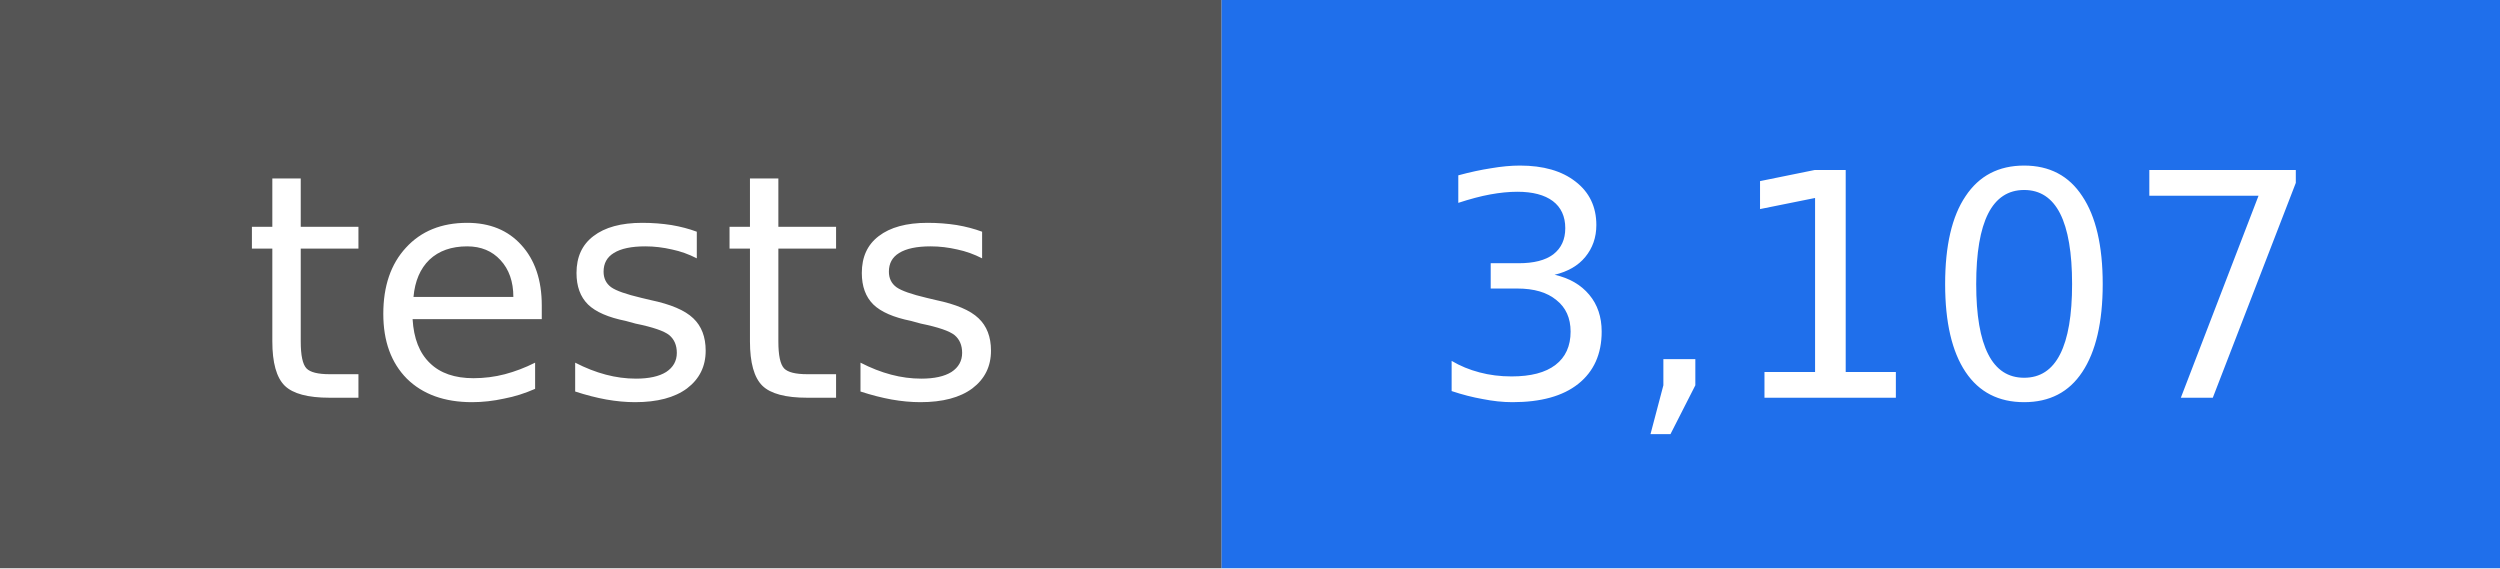
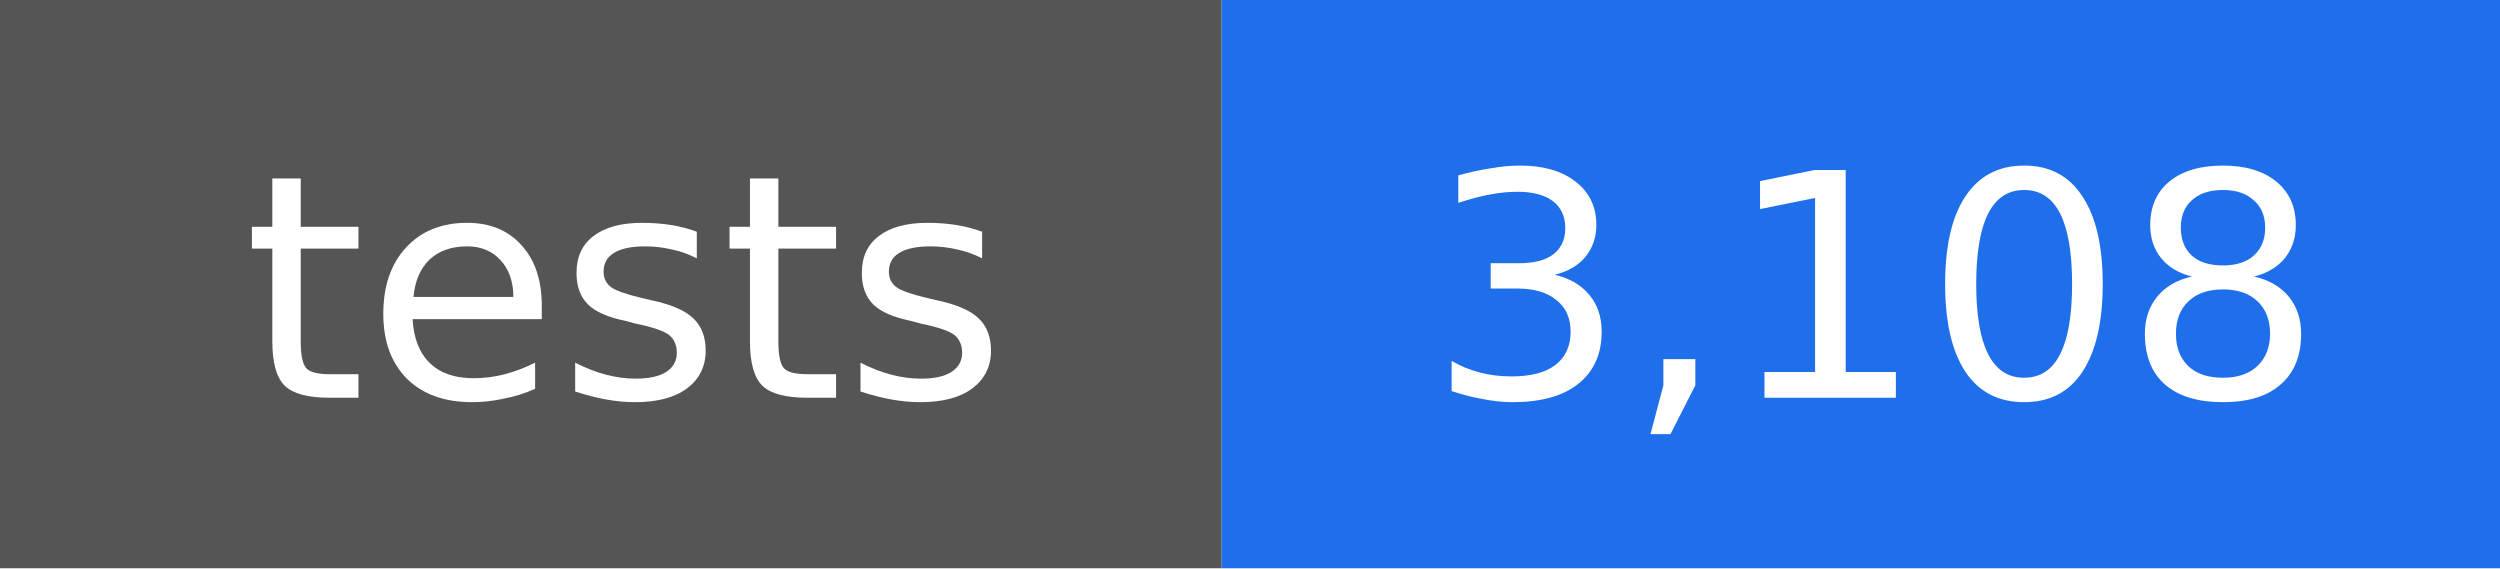
- <svg xmlns="http://www.w3.org/2000/svg" width="88" height="20" viewBox="0 0 88 20" role="img" aria-label="tests: 3,107">
+ <svg xmlns="http://www.w3.org/2000/svg" width="88" height="20" viewBox="0 0 88 20" role="img" aria-label="tests: 3,108">
  <rect width="43" height="20" fill="#555555" />
  <rect x="43" width="45" height="20" fill="#1f6feb" />
  <g fill="#ffffff" text-anchor="middle" font-family="DejaVu Sans, Verdana, sans-serif" font-size="11">
    <text x="22" y="14">tests</text>
-     <text x="66" y="14">3,107</text>
+     <text x="66" y="14">3,108</text>
  </g>
</svg>
